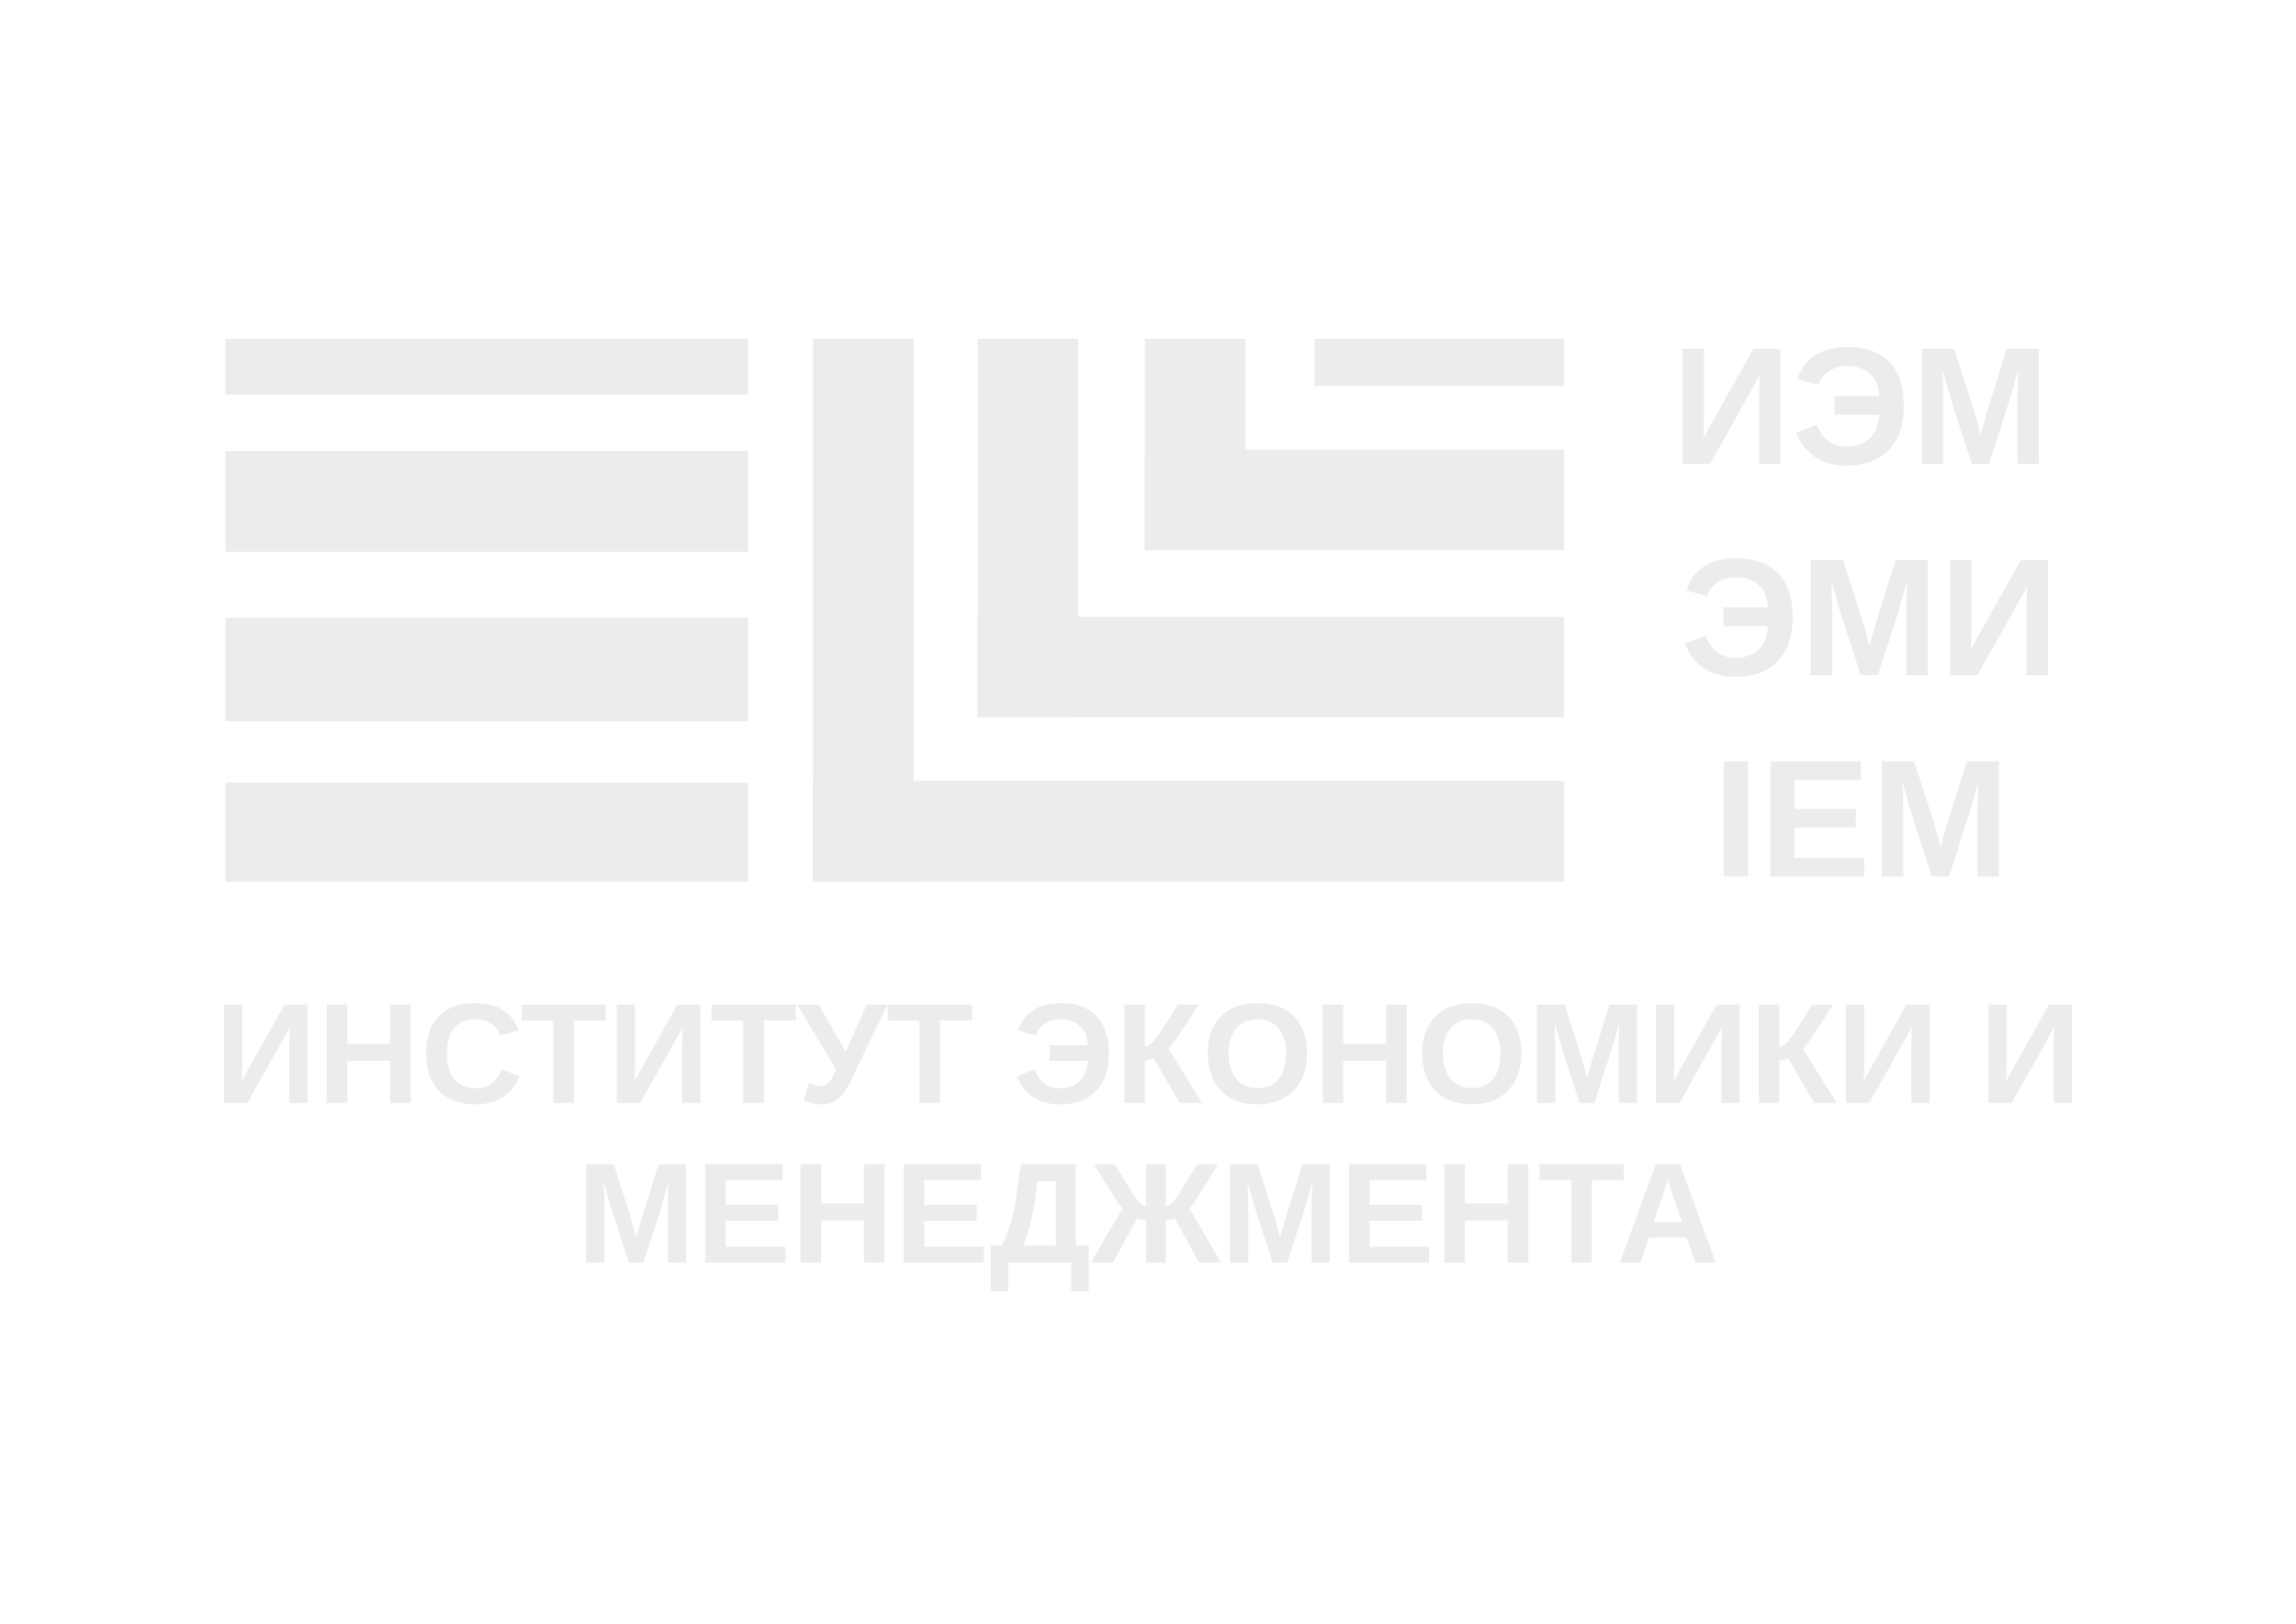
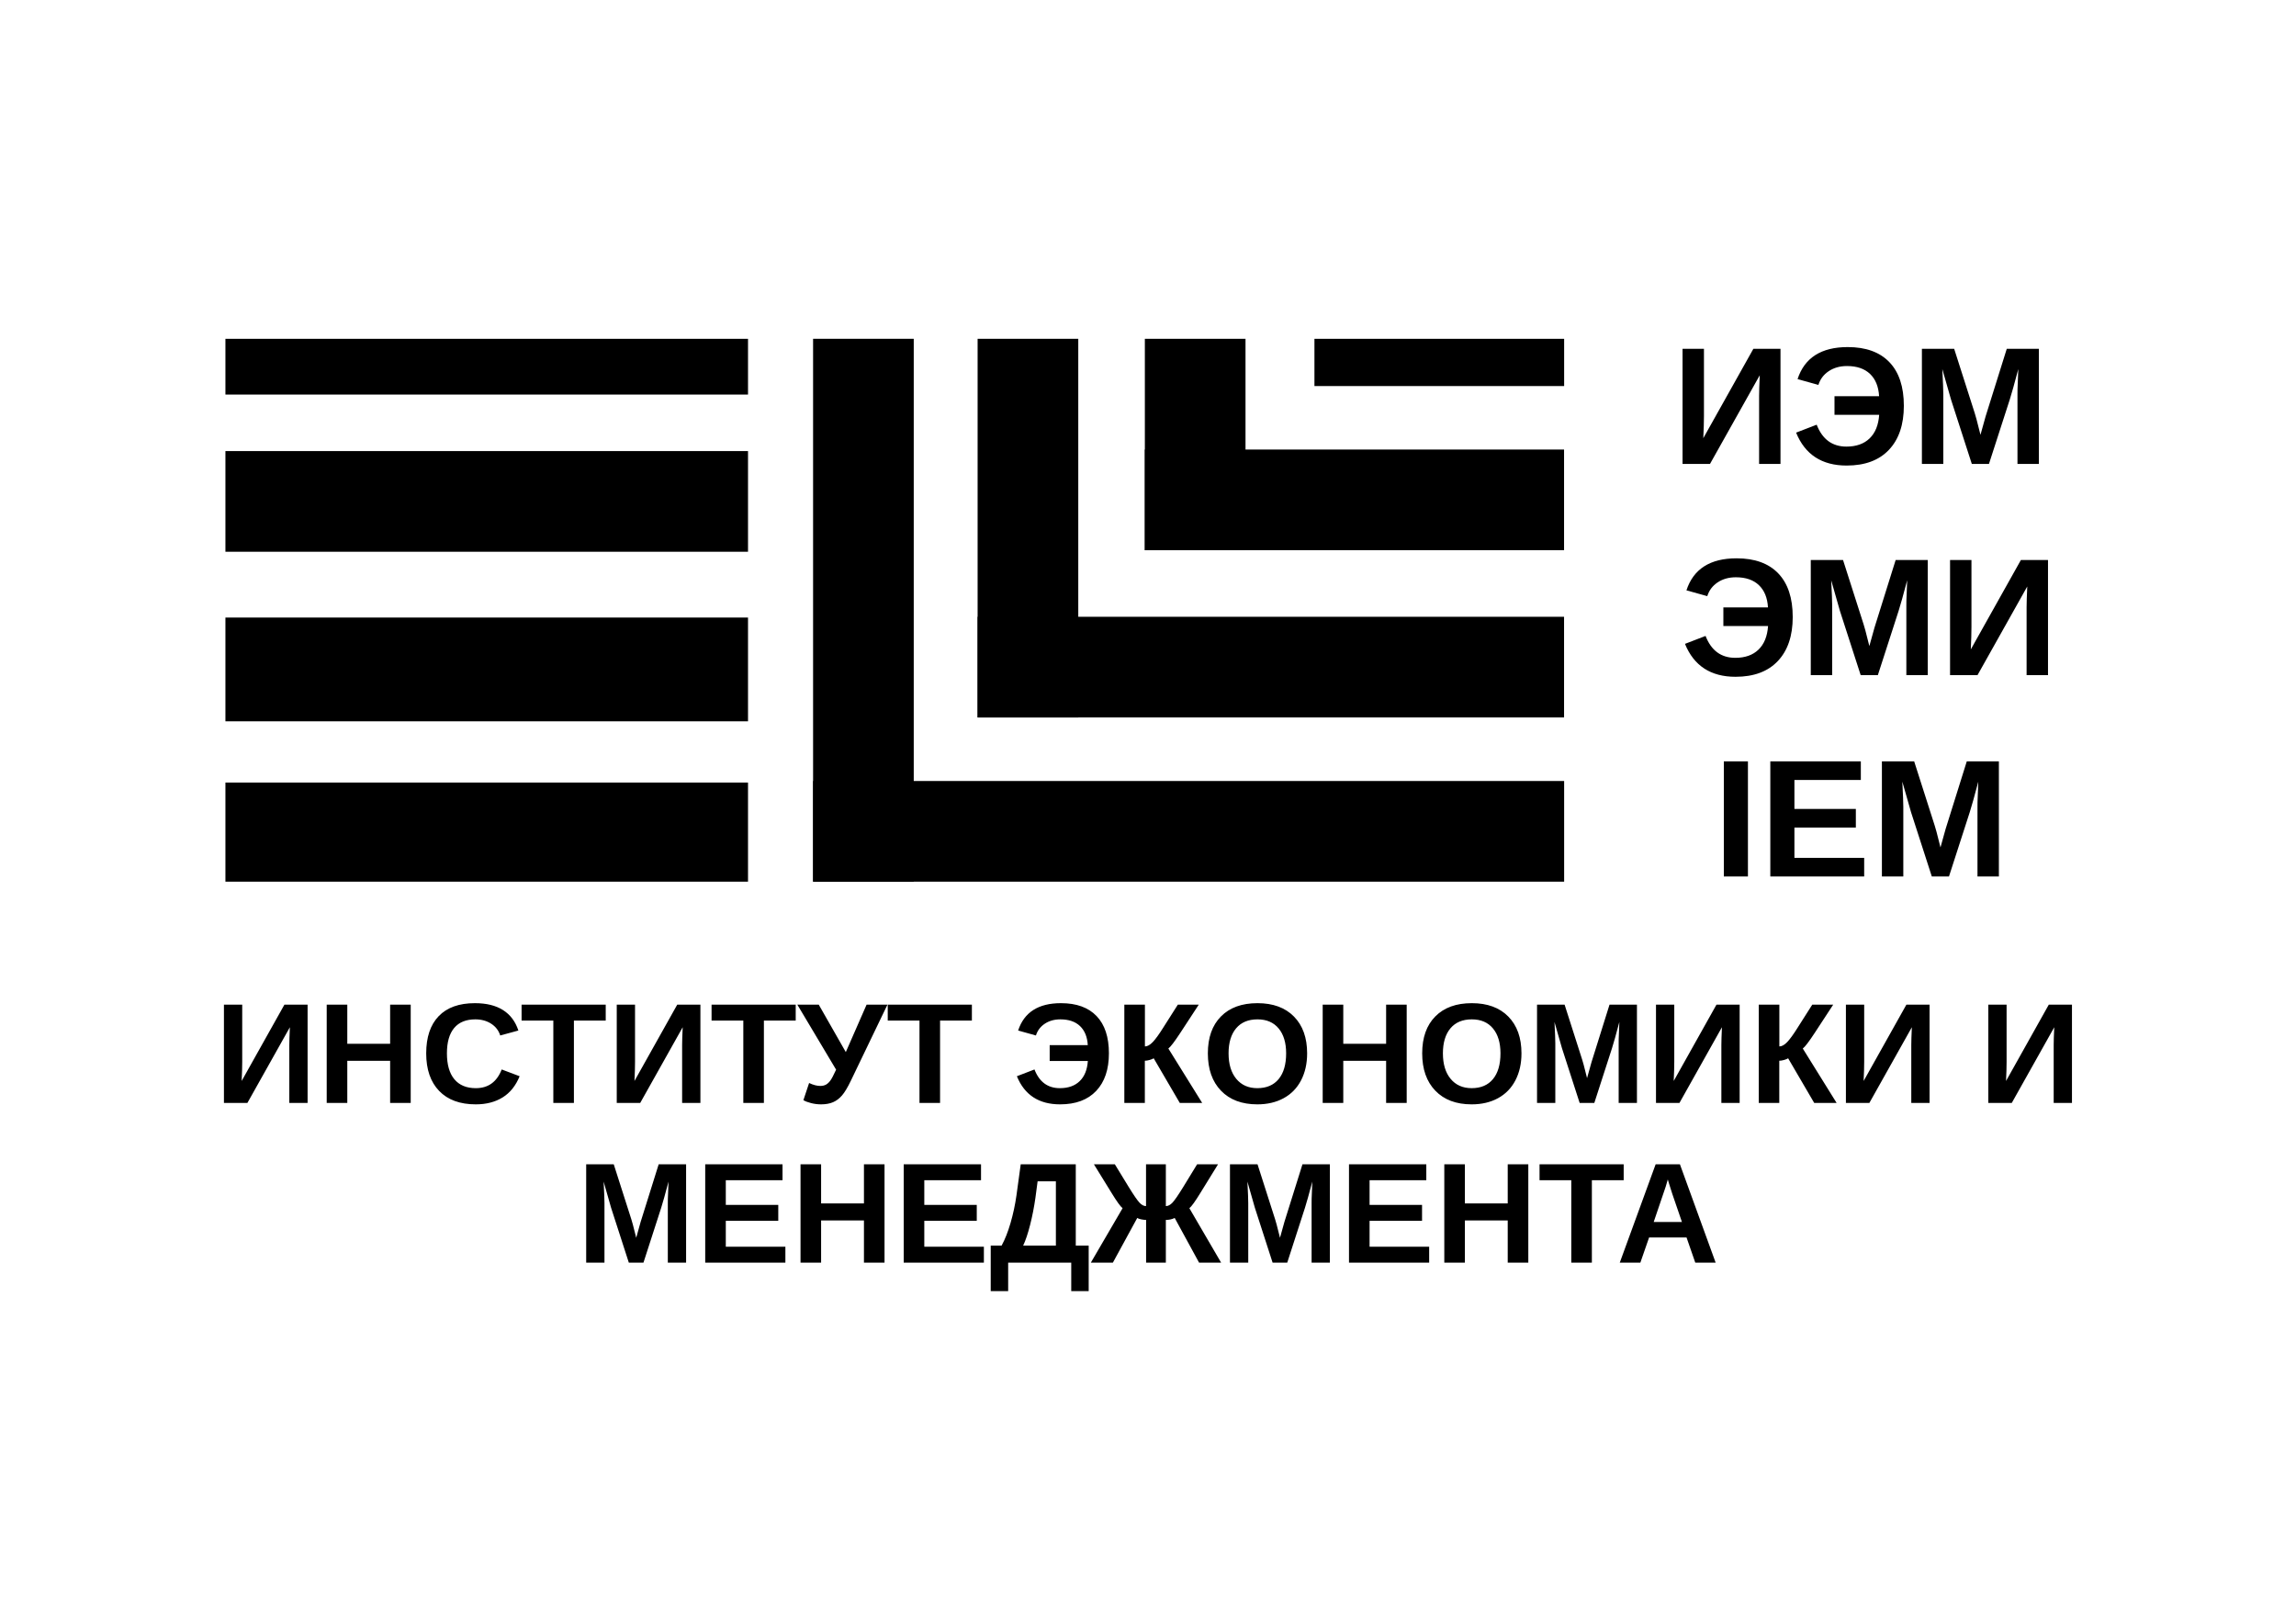
<svg xmlns="http://www.w3.org/2000/svg" xml:space="preserve" width="297mm" height="210mm" version="1.1" style="shape-rendering:geometricPrecision; text-rendering:geometricPrecision; image-rendering:optimizeQuality; fill-rule:evenodd; clip-rule:evenodd" viewBox="0 0 29700 21000">
  <defs>
    <font id="FontID0" horiz-adv-x="722" font-variant="normal" style="fill-rule:nonzero" font-style="normal" font-weight="700">
      <font-face font-family="Arial">
        <font-face-src>
          <font-face-name name="Arial Bold" />
        </font-face-src>
      </font-face>
      <missing-glyph>
        <path d="M0 0z" />
      </missing-glyph>
      <glyph unicode="О" horiz-adv-x="777" d="M43 353.666c0,72.999 10.999,134.334 32.834,183.999 16.166,36.502 38.499,69.336 66.664,98.335 28.171,28.998 59.003,50.498 92.503,64.667 44.666,18.833 96.165,28.333 154.497,28.333 105.671,0 190.004,-32.834 253.503,-98.335 63.331,-65.668 94.997,-156.835 94.997,-273.667 0,-115.831 -31.498,-206.5 -94.331,-271.833 -62.833,-65.501 -146.999,-98.167 -252.167,-98.167 -106.499,0 -191.335,32.499 -254.169,97.669 -62.833,64.998 -94.331,154.665 -94.331,268.998zm149.001 4.831c0,-81.163 18.833,-142.665 56.33,-184.664 37.503,-41.831 85.166,-62.833 142.833,-62.833 57.834,0 105.168,20.834 142.335,62.336 37,41.663 55.503,103.999 55.503,187.164 0,82.169 -18.005,143.499 -54.166,183.831 -36.005,40.5 -83.836,60.669 -143.672,60.669 -59.663,0 -107.83,-20.499 -144.332,-61.335 -36.497,-40.998 -54.832,-102.663 -54.832,-185.168z" />
      <glyph unicode="И" horiz-adv-x="718" d="M75.001 716.001l134.999 0 0 -476.667 290.002 476.667 143.996 0 0 -716.001 -134.999 0 0 469.001 -289.997 -469.001 -144 0 0 716.001z" />
      <glyph unicode="Е" horiz-adv-x="667" d="M72.999 0l0 716 529.999 0 0 -120.998 -384.997 0 0 -159.004 358 0 0 -120.998 -358 0 0 -194.002 398.998 0 0 -120.998 -544.001 0z" />
      <glyph unicode="У" horiz-adv-x="621" d="M-0.498 716l162.829 0 166.67 -370.665 142.665 370.665 150.835 0 -242.169 -544.168c-26.331,-58.998 -53.166,-103.831 -80.498,-134.664 -27.337,-30.832 -62.503,-46.17 -105.833,-46.17 -42.67,0 -76.002,2.835 -100.001,8.337l0 107.667c20.499,-1.336 38.996,-2.002 55.497,-2.002 33.337,0 57.337,6.168 71.836,18.335 14.332,12.33 28.333,38.834 41.501,79.334l-263.333 513.331z" />
      <glyph unicode="I" horiz-adv-x="277" d="M68.001 0l0 716.001 144.999 0 0 -716.001 -144.999 0z" />
      <glyph unicode="Н" horiz-adv-x="722" d="M72.999 0l0 716 145.003 0 0 -281.998 281.998 0 0 281.998 145.003 0 0 -716 -145.003 0 0 312.998 -281.998 0 0 -312.998 -145.003 0z" />
      <glyph unicode="К" horiz-adv-x="610" d="M75.001 716l144.997 0 0 -305.002c32.169,3.338 54.004,11.502 65.333,25 11.334,13.336 29.004,50.504 52.668,111.503 29.837,77.5 60.004,125.835 90.165,144.667 30.005,18.833 78.171,28.333 144.835,28.333 3.333,0 10.333,0.168 21.002,0.498l0 -106.996 -20.499 0.498c-29.669,0 -51.337,-3.668 -65.003,-10.999 -13.666,-7.336 -24.665,-18.503 -33.164,-33.5 -8.499,-15.002 -21.002,-45.835 -37.503,-92.503 -8.829,-24.833 -18.33,-45.499 -28.663,-62.168 -10.171,-16.663 -28.338,-32.331 -54.334,-46.998 32.163,-9.002 58.668,-27.5 79.664,-55.167 21.002,-27.668 44.001,-66.664 69.001,-117.167l97.502 -195.999 -170.003 0 -85.832 184.334c-1.336,2.667 -4.166,7.666 -8.332,15.165 -1.666,2.499 -7.666,13.834 -18,33.667 -18.335,35.334 -33.337,57.331 -45.002,66.166 -11.832,8.835 -29.669,13.336 -53.836,13.666l0 -312.998 -144.997 0 0 716z" />
      <glyph unicode="Д" horiz-adv-x="712" d="M131.001 716l494 0 0 -595.002 63.001 0 0 -276.999 -121.003 0 0 156.001 -448.999 0 0 -156.001 -121.003 0 0 276.999 61.005 0c29.664,61.167 49.33,132.17 58.83,212.835 9.5,80.833 14.169,182.998 14.169,306.501l0 75.666zm137.997 -120.998c0,-216.671 -19.996,-374.669 -59.998,-474.004l270.999 0 0 474.004 -211.001 0z" />
      <glyph unicode="Т" horiz-adv-x="610" d="M234 0l0 595.002 -212.002 0 0 120.998 568 0 0 -120.998 -210.996 0 0 -595.002 -145.003 0z" />
      <glyph unicode="E" horiz-adv-x="667" d="M73.001 0l0 716.001 530.001 0 0 -121.002 -385.002 0 0 -159 358.003 0 0 -120.998 -358.003 0 0 -194.003 398.999 0 0 -120.998 -543.998 0z" />
      <glyph unicode=" " horiz-adv-x="277" d="" />
      <glyph unicode="М" horiz-adv-x="833" d="M71 0l0 716.001 217.167 0 128.331 -488.335 126.834 488.335 217.667 0 0 -716.001 -134.001 0 -0.499 563.669 -141.163 -563.669 -139.333 0 -140.502 563.669 -0.499 -563.669 -134.001 0z" />
      <glyph unicode="Э" horiz-adv-x="711" d="M291 418l224.002 0c-5.836,53.334 -23.668,97.667 -53.334,132.998 -29.666,35.336 -70.002,53.002 -120.836,53.002 -38.663,0 -71,-10.831 -97.33,-32.332 -26.334,-21.501 -44.836,-50.002 -55.501,-85.666l-143.002 32.998c14.667,63.5 46.837,114.334 96.835,152.669 49.832,38.164 114.667,57.331 194.668,57.331 103.998,0 185.33,-34.666 243.83,-103.998 58.5,-69.336 87.667,-159.67 87.667,-271.001 0,-75.667 -13.498,-140.669 -40.664,-195.167 -27.171,-54.499 -64.503,-96.835 -112.001,-126.834 -47.336,-29.999 -104.501,-44.998 -171.499,-44.998 -162.835,0 -263.168,76.998 -300.833,230.998l144.999 45.003c7.5,-51.671 25.831,-89.835 55.164,-114.667 29.504,-24.833 64.503,-37.337 105.338,-37.337 42.332,0 78.333,14.833 108.332,44.337 29.999,29.5 49.333,76.831 58.168,141.662l-224.002 0 0 121.002z" />
      <glyph unicode="Ж" horiz-adv-x="903" d="M521.998 716l0 -305.002c24.167,2.002 42.334,11.004 54.669,26.834 12.497,16.003 29.502,52.5 51.331,109.669 28.668,74.498 58.002,122.166 88.001,142.665 29.669,20.169 78.999,30.335 148,30.335 3.165,0 10.333,0.168 21.002,0.498l0 -106.996 -21.002 0.498c-29.334,0 -50.834,-3.668 -64.5,-10.999 -13.666,-7.336 -24.833,-18.503 -33.332,-33.5 -8.337,-15.002 -21.002,-45.835 -37.503,-92.503 -8.829,-24.833 -18.33,-45.499 -28.663,-62.168 -10.333,-16.663 -28.501,-32.331 -54.502,-46.998 32.169,-9.332 58.835,-27.835 79.832,-55.335 21.002,-27.5 44.001,-66.496 69.001,-117l97.664 -195.999 -169.998 0 -86.335 184.502c-0.995,2.667 -3.663,7.666 -8.332,15.165 -2.667,4.831 -8.499,15.998 -17.502,33.667 -18.167,34.165 -32.996,56 -44.666,65.501 -11.664,9.5 -26.001,14.164 -43.167,14.164l0 -312.998 -140.999 0 0 312.998c-16.501,0 -30.832,-4.496 -42.832,-13.666 -12,-9.165 -27.002,-31 -44.834,-65.831 -10.166,-19.504 -16.166,-30.832 -18,-33.667 -2.997,-4.837 -5.832,-10.003 -8.332,-15.17l-86 -184.664 -170.003 0 97.669 195.999c23.999,48.502 46.668,87.001 68,115.501 21.332,28.501 48.496,47.501 81.331,56.834 -26.001,14.667 -44.163,30.335 -54.496,46.836 -10.333,16.333 -20.001,37.162 -29.172,62.33 -16.166,45.667 -28.495,76.169 -36.832,91.502 -8.332,15.332 -19.33,26.667 -33.164,34.165 -13.834,7.498 -36.502,11.334 -67.832,11.334 -3.836,0 -10.003,-0.168 -18.503,-0.498l0 106.996c10.831,-0.33 17.832,-0.498 21.002,-0.498 69.996,0 119.829,-10.333 149.498,-30.832 29.334,-20.834 58.164,-68.335 86.497,-142.168 22.171,-57.499 39.337,-94.001 51.505,-109.837 12.162,-15.83 30.329,-24.665 54.496,-26.667l0 305.002 140.999 0z" />
      <glyph unicode="M" horiz-adv-x="833" d="M71 0l0 716.001 217.167 0 128.331 -488.335 126.834 488.335 217.667 0 0 -716.001 -134.001 0 -0.499 563.669 -141.163 -563.669 -139.333 0 -140.502 563.669 -0.499 -563.669 -134.001 0z" />
      <glyph unicode="А" horiz-adv-x="722" d="M718.002 0l-156.169 0 -61.833 163.002 -287.165 0 -59.501 -163.002 -153.334 0 278 716 153.167 0 286.835 -716zm-265 284l-99.503 265 -96.663 -265 196.166 0z" />
      <glyph unicode="С" horiz-adv-x="722" d="M531 263.999l139.998 -43c-21.5,-78.831 -57.331,-137.331 -107.332,-175.667 -50.001,-38.163 -113.332,-57.331 -190.167,-57.331 -95.164,0 -173.336,32.499 -234.665,97.502 -61.167,64.998 -91.837,153.832 -91.837,266.666 0,119.164 30.838,211.834 92.335,277.832 61.502,65.998 142.503,99 242.834,99 87.666,0 158.831,-26.001 213.5,-77.836 32.666,-30.665 57.001,-74.665 73.335,-132.164l-143.001 -34.003c-8.499,37 -26.169,66.334 -53.003,87.834 -26.997,21.5 -59.663,32.169 -97.999,32.169 -53.166,0 -96.333,-19 -129.329,-57.169 -33.17,-37.995 -49.67,-99.666 -49.67,-185 0,-90.333 16.333,-154.833 48.837,-193.164 32.666,-38.499 74.995,-57.667 127.165,-57.667 38.499,0 71.663,12.167 99.33,36.664 27.668,24.503 47.669,62.833 59.669,115.333z" />
    </font>
    <style type="text/css">
   
    @font-face { font-family:"Arial";font-variant:normal;font-style:normal;font-weight:bold;src:url("#FontID0") format(svg)}
-     .fil0 {fill:#EBECEC}
+     .fil0 {fill:#000}
    .fnt1 {font-weight:bold;font-size:1848.38px;font-family:'Arial'}
    .fnt0 {font-weight:bold;font-size:2164.09px;font-family:'Arial'}
   
  </style>
  </defs>
  <g id="Слой_x0020_1">
    <g id="_635272192">
      <rect class="fil0" x="2916" y="4382" width="6760" height="721" />
      <rect class="fil0" x="2916" y="5834" width="6760" height="1302" />
      <rect class="fil0" x="2916" y="7987" width="6760" height="1342" />
      <rect class="fil0" x="2916" y="10121" width="6760" height="1282" />
      <rect class="fil0" x="12646" y="7977" width="7586" height="1302" />
      <rect class="fil0" transform="matrix(5.62508E-14 -1.37112 3.41745 5.84297E-14 12646 9279.45)" width="3572" height="381" />
      <rect class="fil0" x="10518" y="10101" width="9715" height="1302" />
      <rect class="fil0" transform="matrix(5.62508E-14 -1.96554 3.41745 8.37604E-14 10517.7 11402.6)" width="3572" height="381" />
      <rect class="fil0" transform="matrix(5.62508E-14 -0.765486 3.41745 3.26208E-14 14809.3 7116.18)" width="3572" height="381" />
      <rect class="fil0" x="14809" y="5814" width="5423" height="1302" />
      <rect class="fil0" x="17003" y="4382" width="3230" height="611" />
      <text x="21621" y="6000" class="fil0 fnt0">ИЭМ</text>
      <text x="21739" y="8732" class="fil0 fnt0">ЭМИ</text>
      <text x="22154" y="11336" class="fil0 fnt0">IEM</text>
      <text x="2774" y="14265" class="fil0 fnt1">ИНСТИТУТ ЭКОНОМИКИ И </text>
      <text x="7459" y="16330" class="fil0 fnt1">МЕНЕДЖМЕНТА</text>
    </g>
  </g>
</svg>
